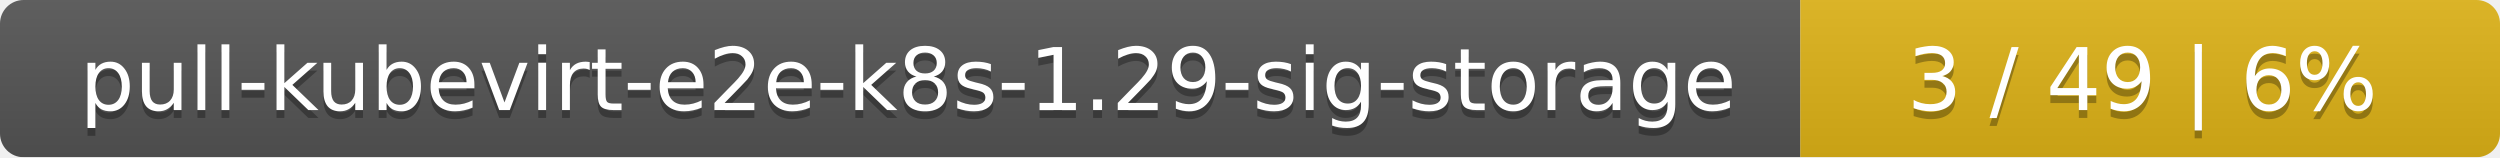
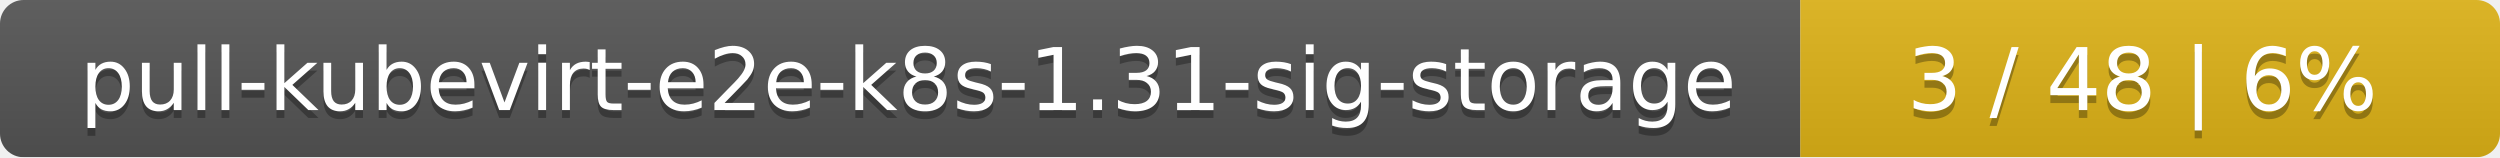
<svg xmlns="http://www.w3.org/2000/svg" width="318" height="20">
  <linearGradient id="smooth" x2="0" y2="100%">
    <stop offset="0" stop-color="#bbb" stop-opacity=".1" />
    <stop offset="1" stop-opacity=".1" />
  </linearGradient>
  <mask id="round">
    <rect width="318" height="20" rx="3" fill="#fff" />
  </mask>
  <g mask="url(#round)">
    <rect width="229" height="20" fill="#555" />
    <rect x="229" width="89" height="20" fill="#dfb317" />
    <rect width="318" height="20" fill="url(#smooth)" />
  </g>
  <g fill="#fff" text-anchor="middle" font-family="DejaVu Sans,Verdana,Geneva,sans-serif" font-size="11">
-     <text x="115.5" y="15" fill="#010101" fill-opacity=".3">pull-kubevirt-e2e-k8s-1.29-sig-storage</text>
-     <text x="115.5" y="14">pull-kubevirt-e2e-k8s-1.29-sig-storage</text>
-     <text x="272.5" y="15" fill="#010101" fill-opacity=".3">3 / 49    |    6%</text>
-     <text x="272.5" y="14">3 / 49    |    6%</text>
+     <text x="115.5" y="15" fill="#010101" fill-opacity=".3">pull-kubevirt-e2e-k8s-1.31-sig-storage</text>
+     <text x="115.5" y="14">pull-kubevirt-e2e-k8s-1.31-sig-storage</text>
+     <text x="272.5" y="15" fill="#010101" fill-opacity=".3">3 / 48    |    6%</text>
+     <text x="272.5" y="14">3 / 48    |    6%</text>
  </g>
</svg>
